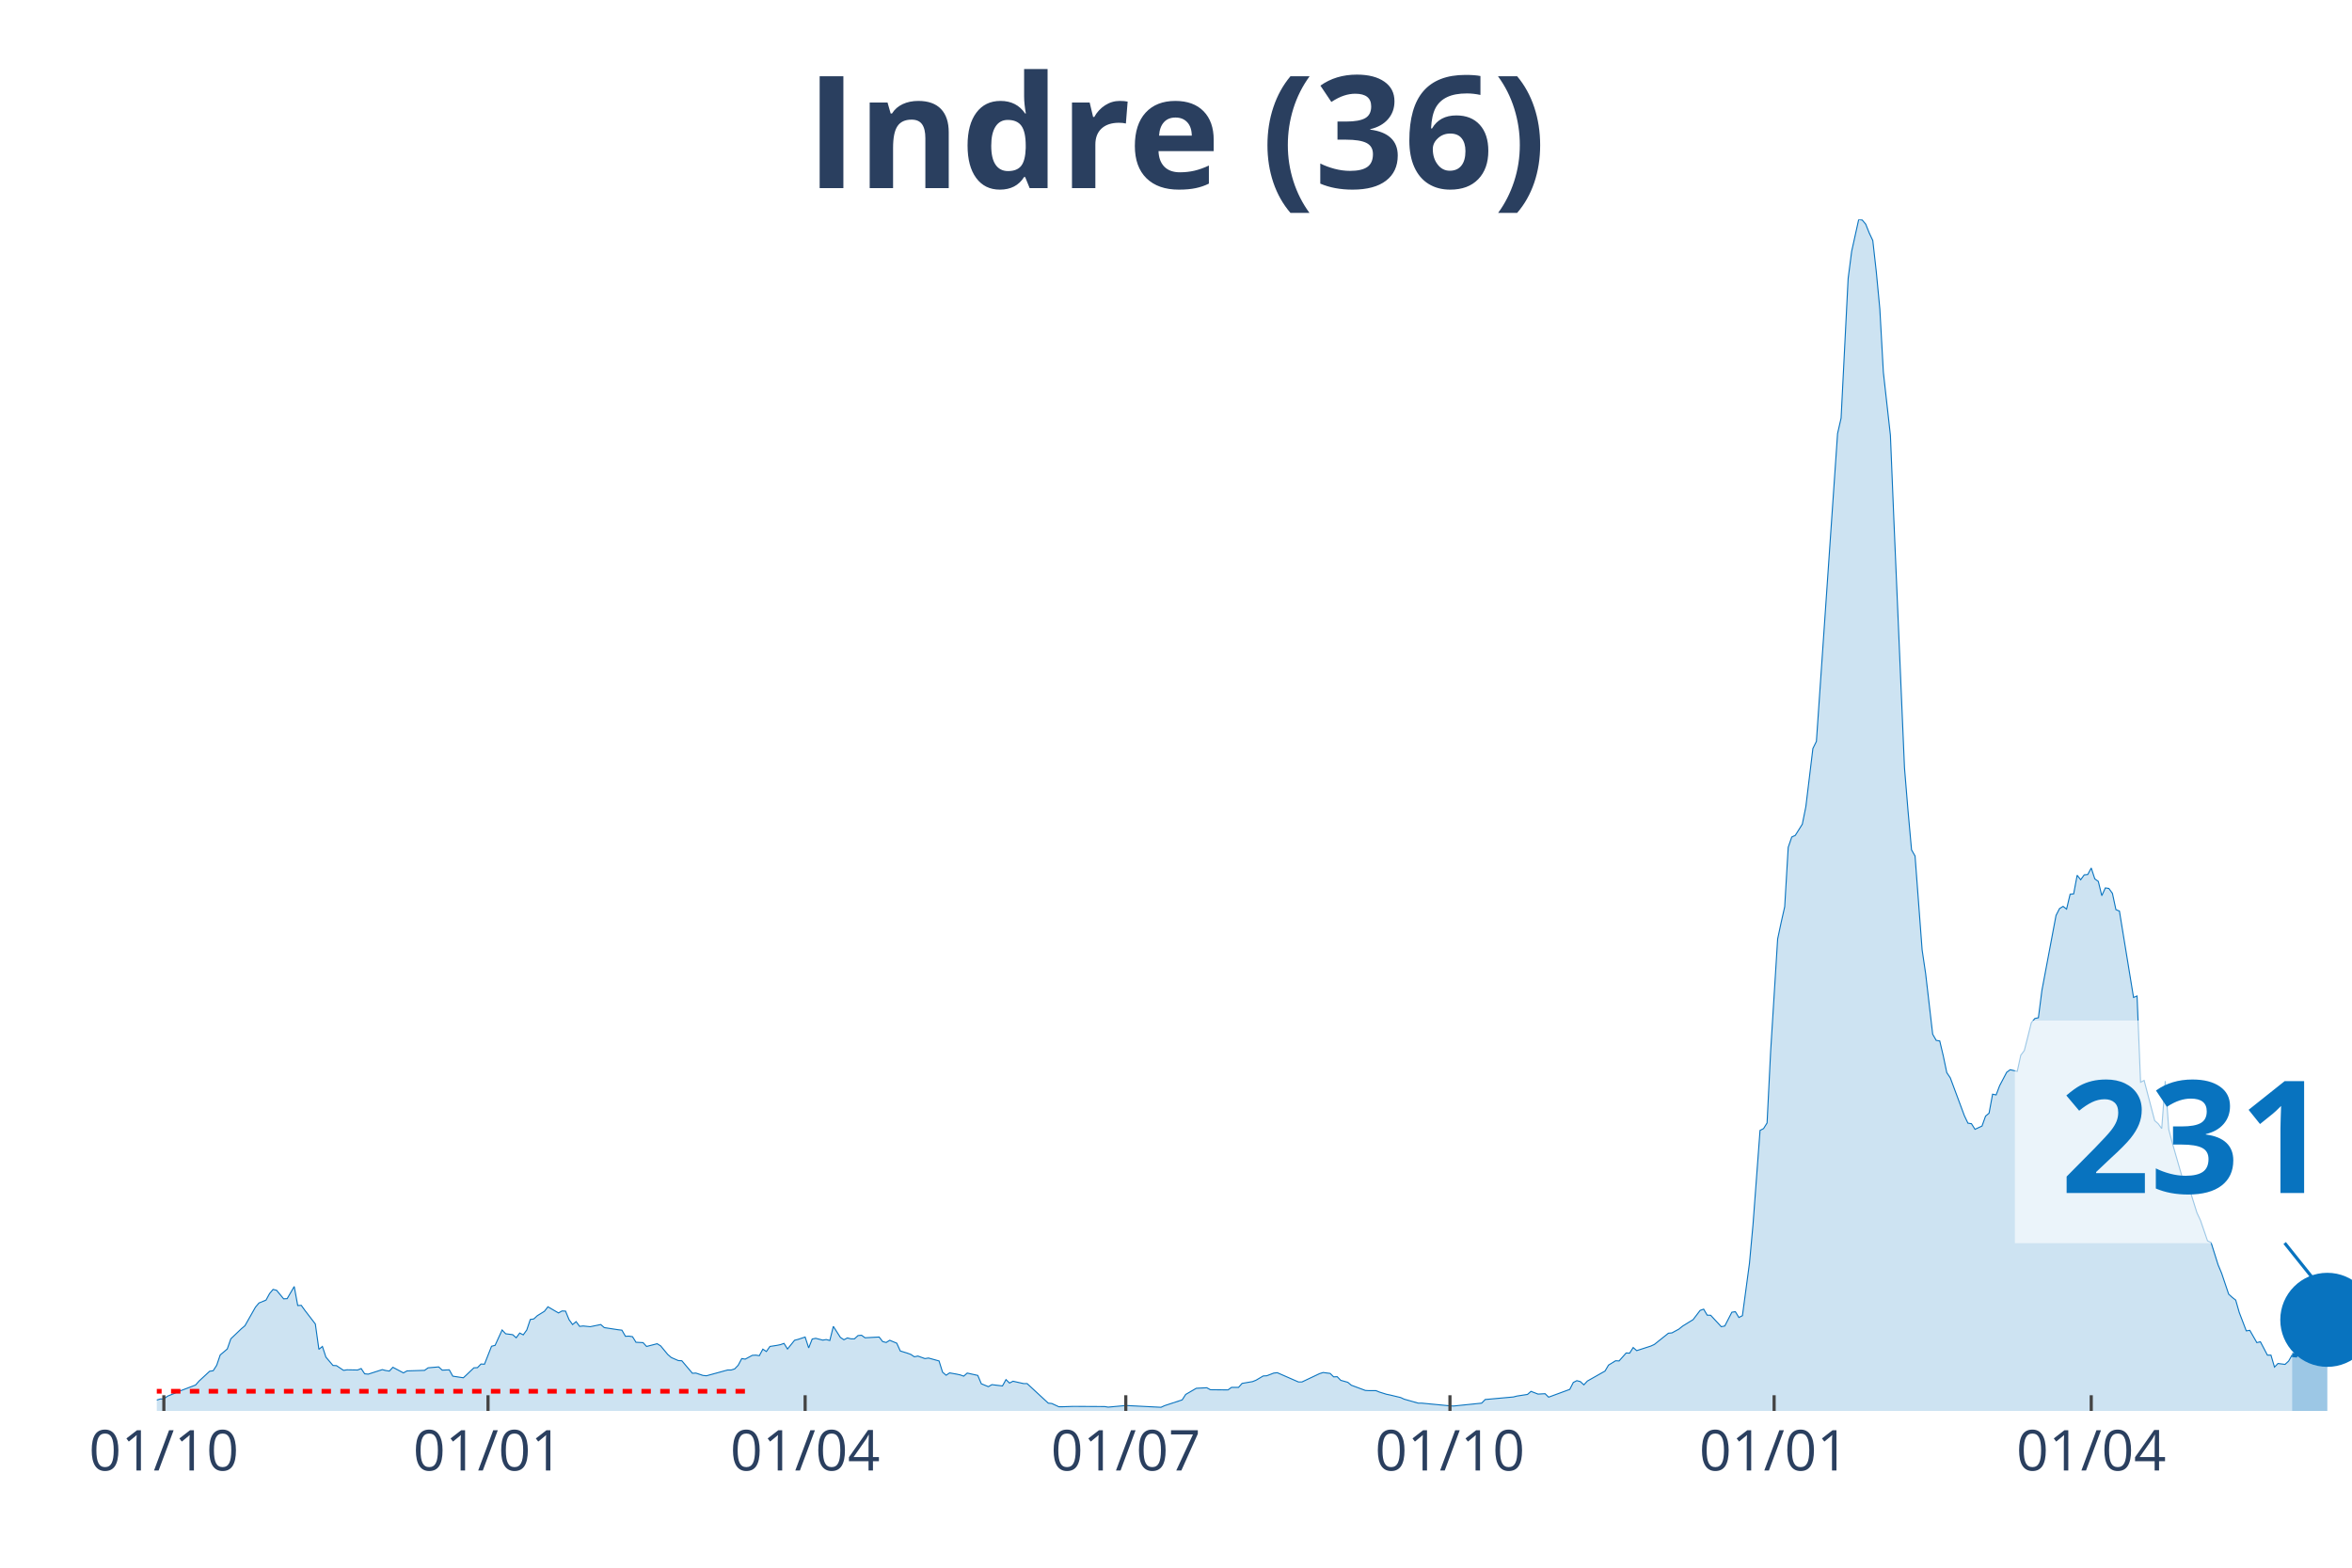
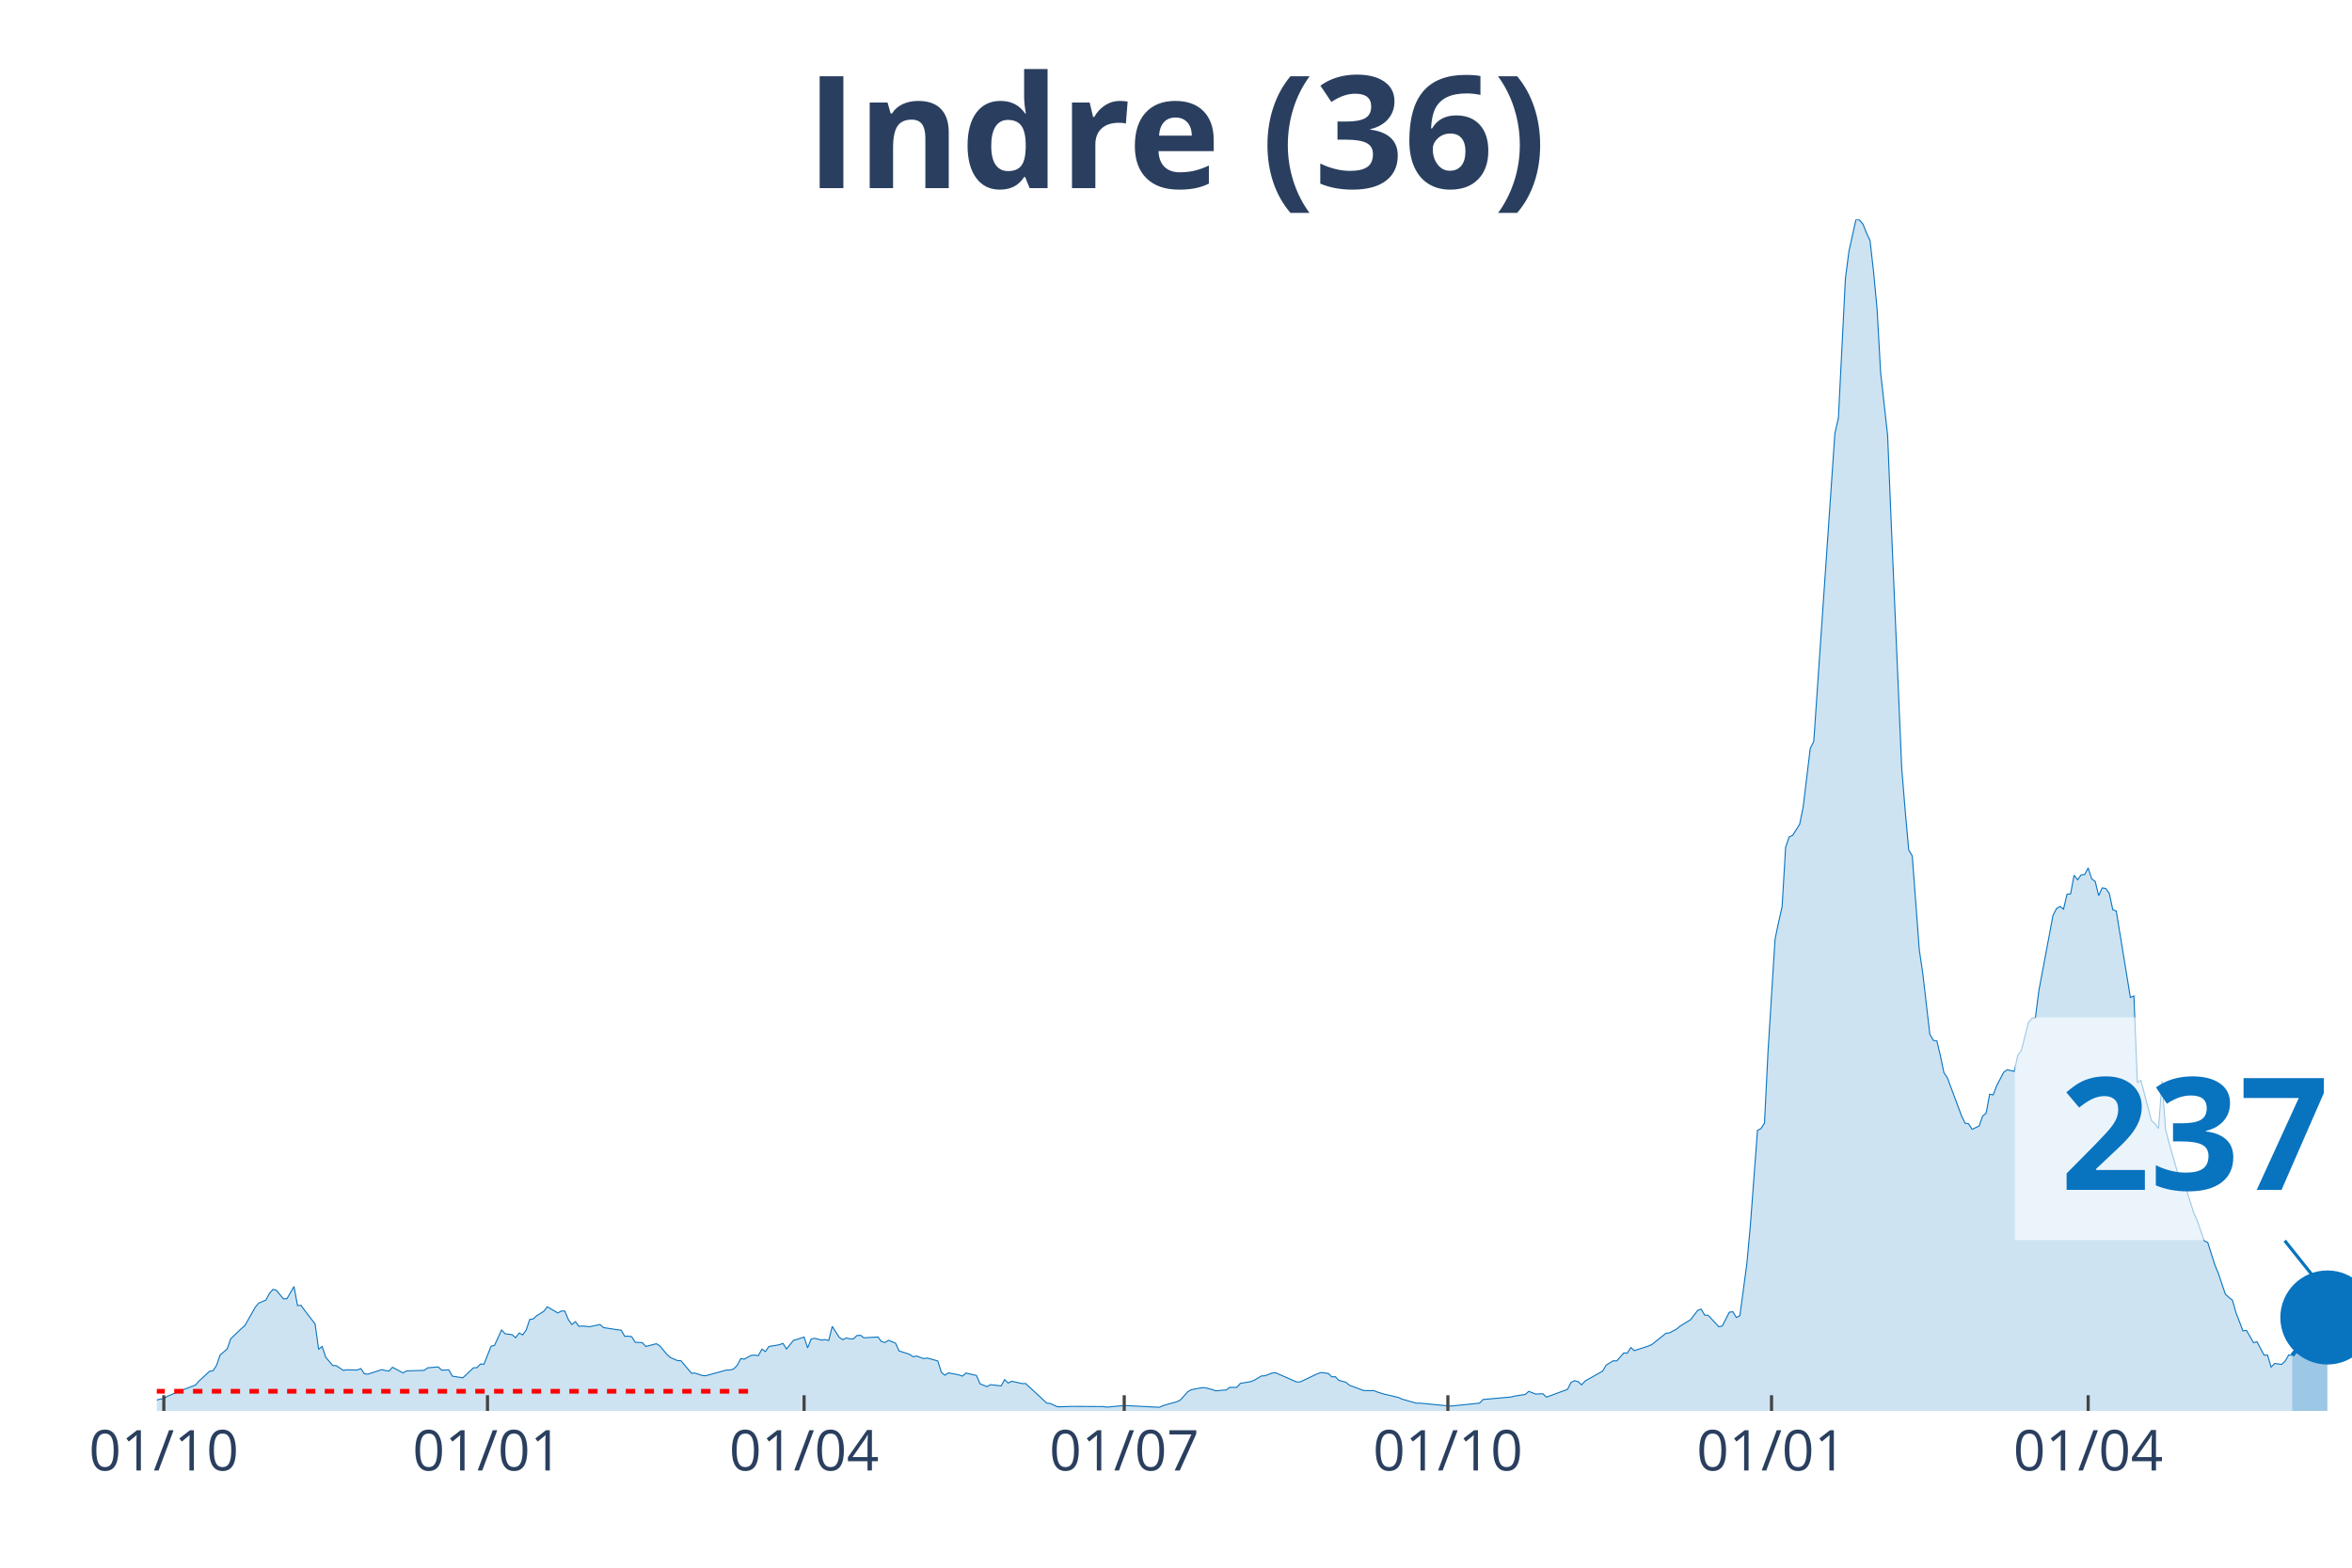
<svg xmlns="http://www.w3.org/2000/svg" class="main-svg" width="1125" height="750" style="" viewBox="0 0 750 500">
  <rect x="0" y="0" width="750" height="500" style="fill: rgb(0, 0, 0); fill-opacity: 0;" />
-   <defs id="defs-1d3ea5">
+   <defs id="defs-2803a7">
    <g class="clips">
-       <clipPath id="clip1d3ea5xyplot" class="plotclip">
+       <clipPath id="clip2803a7xyplot" class="plotclip">
        <rect width="700" height="380" />
      </clipPath>
-       <clipPath class="axesclip" id="clip1d3ea5x">
+       <clipPath class="axesclip" id="clip2803a7x">
        <rect x="50" y="0" width="700" height="500" />
      </clipPath>
-       <clipPath class="axesclip" id="clip1d3ea5y">
+       <clipPath class="axesclip" id="clip2803a7y">
        <rect x="0" y="70" width="750" height="380" />
      </clipPath>
-       <clipPath class="axesclip" id="clip1d3ea5xy">
+       <clipPath class="axesclip" id="clip2803a7xy">
        <rect x="50" y="70" width="700" height="380" />
      </clipPath>
    </g>
    <g class="gradients" />
  </defs>
  <g class="bglayer">
    <rect class="bg" x="50" y="70" width="700" height="380" style="fill: rgb(0, 0, 0); fill-opacity: 0; stroke-width: 0;" />
  </g>
  <g class="layer-below">
    <g class="imagelayer" />
    <g class="shapelayer" />
  </g>
  <g class="cartesianlayer">
    <g class="subplot xy">
      <g class="layer-subplot">
        <g class="shapelayer" />
        <g class="imagelayer" />
      </g>
      <g class="gridlayer">
        <g class="x">
-           <path class="xgrid crisp" transform="translate(52.25,0)" d="M0,70v380" style="stroke: rgb(255, 255, 255); stroke-opacity: 1; stroke-width: 1px;" />
-           <path class="xgrid crisp" transform="translate(155.62,0)" d="M0,70v380" style="stroke: rgb(255, 255, 255); stroke-opacity: 1; stroke-width: 1px;" />
-           <path class="xgrid crisp" transform="translate(256.74,0)" d="M0,70v380" style="stroke: rgb(255, 255, 255); stroke-opacity: 1; stroke-width: 1px;" />
-           <path class="xgrid crisp" transform="translate(358.99,0)" d="M0,70v380" style="stroke: rgb(255, 255, 255); stroke-opacity: 1; stroke-width: 1px;" />
-           <path class="xgrid crisp" transform="translate(462.36,0)" d="M0,70v380" style="stroke: rgb(255, 255, 255); stroke-opacity: 1; stroke-width: 1px;" />
-           <path class="xgrid crisp" transform="translate(565.73,0)" d="M0,70v380" style="stroke: rgb(255, 255, 255); stroke-opacity: 1; stroke-width: 1px;" />
-           <path class="xgrid crisp" transform="translate(666.85,0)" d="M0,70v380" style="stroke: rgb(255, 255, 255); stroke-opacity: 1; stroke-width: 1px;" />
+           <path class="xgrid crisp" transform="translate(52.24,0)" d="M0,70v380" style="stroke: rgb(255, 255, 255); stroke-opacity: 1; stroke-width: 1px;" />
+           <path class="xgrid crisp" transform="translate(155.45,0)" d="M0,70v380" style="stroke: rgb(255, 255, 255); stroke-opacity: 1; stroke-width: 1px;" />
+           <path class="xgrid crisp" transform="translate(256.41,0)" d="M0,70v380" style="stroke: rgb(255, 255, 255); stroke-opacity: 1; stroke-width: 1px;" />
+           <path class="xgrid crisp" transform="translate(358.49,0)" d="M0,70v380" style="stroke: rgb(255, 255, 255); stroke-opacity: 1; stroke-width: 1px;" />
+           <path class="xgrid crisp" transform="translate(461.7,0)" d="M0,70v380" style="stroke: rgb(255, 255, 255); stroke-opacity: 1; stroke-width: 1px;" />
+           <path class="xgrid crisp" transform="translate(564.9,0)" d="M0,70v380" style="stroke: rgb(255, 255, 255); stroke-opacity: 1; stroke-width: 1px;" />
+           <path class="xgrid crisp" transform="translate(665.87,0)" d="M0,70v380" style="stroke: rgb(255, 255, 255); stroke-opacity: 1; stroke-width: 1px;" />
        </g>
        <g class="y" />
      </g>
      <g class="zerolinelayer" />
      <path class="xlines-below" />
      <path class="ylines-below" />
      <g class="overlines-below" />
      <g class="xaxislayer-below" />
      <g class="yaxislayer-below" />
      <g class="overaxes-below" />
-       <g class="plot" transform="translate(50, 70)" clip-path="url('#clip1d3ea5xyplot')">
+       <g class="plot" transform="translate(50, 70)" clip-path="url('#clip2803a7xyplot')">
        <g class="scatterlayer mlayer">
-           <g class="trace scatter trace200677" style="stroke-miterlimit: 2;">
+           <g class="trace scatter trace349a46" style="stroke-miterlimit: 2;">
            <g class="fills">
              <g>
-                 <path class="js-fill" d="M680.9,380L-152.81,380L-152.81,379.36L-113.48,379.77L-112.36,379.77L-43.82,378.96L-42.7,378.56L-38.2,376.71L-37.08,376.71L-23.6,377.86L-22.47,377.69L-17.98,376.3L-16.85,375.55L-14.61,375.09L-13.48,375.21L-12.36,374.69L-11.24,375.67L-3.37,376.65L-2.25,376.53L0,376.53L1.12,376.19L2.25,376.19L3.37,375.32L5.62,374.4L6.74,373.88L12.36,371.74L13.48,370.47L16.85,367.35L17.98,367.18L19.1,365.44L20.22,362.15L22.47,360.25L23.6,357.01L26.97,353.78L28.09,352.85L31.46,346.9L32.58,345.58L34.83,344.65L35.96,342.57L37.08,341.24L38.2,341.53L40.45,344.25L41.57,344.19L43.82,340.32L44.94,346.38L46.07,346.33L47.19,347.89L50.56,352.28L51.69,360.36L52.81,359.44L53.93,362.85L56.18,365.5L57.3,365.56L59.55,367.06L60.67,366.89L64.04,366.95L65.17,366.48L66.29,368.16L67.42,368.27L71.91,366.83L73.03,367.12L74.16,367.29L75.28,366.08L78.65,367.87L79.78,367.24L85.39,367.06L86.52,366.25L89.89,365.96L91.01,367L93.26,366.89L94.38,368.91L97.75,369.43L98.88,368.39L101.12,366.25L102.25,366.2L103.37,365.04L104.49,365.1L106.74,359.38L107.87,359.09L110.11,354.18L111.24,355.39L113.48,355.68L114.61,356.67L115.73,355.16L116.85,355.74L117.98,354.18L119.1,350.83L120.22,350.66L121.35,349.62L123.6,348.23L124.72,346.79L128.09,348.75L129.21,348.12L130.34,348.17L131.46,350.89L132.58,352.45L133.71,351.52L134.83,353.03L135.96,352.91L138.2,353.14L139.33,352.91L141.57,352.45L142.7,353.43L147.19,354.12L148.31,354.24L149.44,356.2L150.56,356.15L151.69,356.32L152.81,358.11L155.06,358.22L156.18,359.44L159.55,358.57L160.67,359.26L162.92,361.98L164.04,362.96L166.29,363.94L167.42,364L170.79,367.99L171.91,367.93L174.16,368.68L175.28,368.79L182.02,366.95L183.15,366.95L184.27,366.6L185.39,365.44L186.52,363.31L187.64,363.48L189.89,362.27L191.01,362.21L192.13,362.38L193.26,360.3L194.38,361.05L195.51,359.44L197.75,359.09L198.88,358.86L200,358.46L201.12,360.25L203.37,357.47L204.49,357.18L206.74,356.43L207.87,359.9L208.99,357.07L210.11,356.84L212.36,357.42L213.48,357.24L214.61,357.53L215.73,353.03L217.98,356.55L219.1,357.3L220.22,356.72L221.35,357.01L222.47,357.01L223.6,355.97L224.72,355.86L225.84,356.67L230.34,356.43L231.46,357.88L232.58,358.17L233.71,357.47L235.96,358.4L237.08,360.88L239.33,361.57L240.45,361.98L241.57,362.73L242.7,362.5L244.94,363.31L246.07,363.13L249.44,364.06L250.56,367.64L251.69,368.62L252.81,367.87L255.06,368.27L256.18,368.51L257.3,368.91L258.43,367.93L261.8,368.68L262.92,371.34L265.17,372.26L266.29,371.62L269.66,372.03L270.79,370.01L271.91,371.11L273.03,370.53L276.4,371.28L277.53,371.28L284.27,377.52L285.39,377.63L287.64,378.67L288.76,378.67L292.13,378.56L293.26,378.56L302.25,378.61L303.37,378.79L307.87,378.38L308.99,378.27L320.22,378.84L321.35,378.32L326.97,376.48L328.09,374.74L331.46,372.78L332.58,372.72L334.83,372.61L335.96,373.24L341.57,373.3L342.7,372.49L344.94,372.49L346.07,371.22L349.44,370.64L350.56,370.18L352.81,368.85L353.93,368.79L356.18,367.93L357.3,367.81L364.04,370.76L365.17,370.76L370.79,368.1L371.91,367.75L374.16,368.04L375.28,369.14L376.4,369.08L377.53,370.24L379.78,370.87L380.9,371.8L385.39,373.47L386.52,373.53L388.76,373.53L389.89,373.99L392.13,374.69L393.26,374.92L396.63,375.73L397.75,376.25L402.25,377.52L403.37,377.52L412.36,378.38L413.48,378.44L422.47,377.52L423.6,376.36L432.58,375.55L433.71,375.26L437.08,374.74L438.2,373.76L440.45,374.63L441.57,374.57L442.7,374.51L443.82,375.61L450.56,373.13L451.69,370.93L452.81,370.35L453.93,370.64L455.06,371.68L456.18,370.47L461.8,367.29L462.92,365.39L465.17,364L466.29,364.06L468.54,361.52L469.66,361.57L470.79,359.78L471.91,360.77L476.4,359.32L477.53,358.8L482.02,355.22L483.15,355.11L485.39,353.89L486.52,352.97L488.76,351.58L489.89,350.89L492.13,347.94L493.26,347.54L494.38,349.45L495.51,349.5L498.88,353.14L500,352.91L502.25,348.52L503.37,348.35L504.49,350.2L505.62,349.62L507.87,332.87L508.99,320.62L511.24,290.53L512.36,289.95L513.48,288.16L514.61,265.41L516.85,229.48L517.98,224.16L519.1,219.2L520.22,200.25L521.35,196.96L522.47,196.44L524.72,192.86L525.84,187.31L528.09,168.72L529.21,166.46L535.96,68.27L537.08,63.36L539.33,18.83L540.45,10.17L542.7,0L543.82,0.17L544.94,1.5L546.07,4.33L547.19,6.7L548.31,16.69L549.44,28.59L550.56,48.69L552.81,68.85L553.93,96.17L557.3,174.9L558.43,188.64L559.55,201.06L560.67,203.02L562.92,232.94L564.04,240.51L566.29,259.86L567.42,261.82L568.54,262L569.66,266.73L570.79,272.11L571.91,273.78L576.4,285.85L577.53,288.22L578.65,288.39L579.78,290.18L582.02,289.14L583.15,285.97L584.27,285.04L585.39,278.98L586.52,279.21L587.64,276.26L589.89,271.99L591.01,271.18L593.26,271.7L594.38,266.56L595.51,265.06L596.63,260.67L597.75,256.16L598.88,254.84L600,254.6L601.12,245.88L605.62,221.97L606.74,219.78L607.87,219.08L608.99,219.95L610.11,215.21L611.24,215.1L612.36,209.15L613.48,210.59L614.61,209.03L615.73,208.92L616.85,206.84L617.98,210.3L619.1,211.11L620.22,215.67L621.35,213.19L622.47,213.36L623.6,214.92L624.72,220.12L625.84,220.58L626.97,227.51L630.34,248.13L631.46,247.67L632.58,275.17L633.71,274.59L637.08,287.41L638.2,288.39L639.33,289.95L640.45,274.82L641.57,290.24L642.7,294.52L646.07,306.24L647.19,306.07L650.56,316.81L651.69,319.24L653.93,325.76L655.06,326.28L657.3,333.39L658.43,336.1L660.67,342.75L661.8,343.78L662.92,344.65L664.04,348.58L666.29,354.47L667.42,354.3L669.66,358.22L670.79,357.94L673.03,362.21L674.16,362.21L675.28,366.02L676.4,364.87L678.65,365.16L679.78,364.12L680.9,362.15" style="fill: rgb(8, 115, 191); fill-opacity: 0.2; stroke-width: 0;" />
+                 <path class="js-fill" d="M680.93,380L-152.56,380L-152.56,379.36L-113.3,379.77L-112.18,379.77L-43.75,378.96L-42.63,378.56L-38.14,376.71L-37.02,376.71L-23.56,377.86L-22.44,377.69L-17.95,376.3L-16.83,375.55L-14.58,375.09L-13.46,375.21L-12.34,374.69L-11.22,375.67L-3.37,376.65L-2.24,376.53L0,376.53L1.12,376.19L2.24,376.19L3.37,375.32L5.61,374.4L6.73,373.88L12.34,371.74L13.46,370.47L16.83,367.35L17.95,367.18L19.07,365.44L20.19,362.15L22.44,360.25L23.56,357.01L26.92,353.78L28.04,352.85L31.41,346.9L32.53,345.58L34.78,344.65L35.9,342.57L37.02,341.24L38.14,341.53L40.38,344.25L41.51,344.19L43.75,340.32L44.87,346.38L45.99,346.33L47.12,347.89L50.48,352.28L51.6,360.36L52.72,359.44L53.85,362.85L56.09,365.5L57.21,365.56L59.46,367.06L60.58,366.89L63.94,366.95L65.06,366.48L66.19,368.16L67.31,368.27L71.79,366.83L72.92,367.12L74.04,367.29L75.16,366.08L78.53,367.87L79.65,367.24L85.26,367.06L86.38,366.25L89.74,365.96L90.87,367L93.11,366.89L94.23,368.91L97.6,369.43L98.72,368.39L100.96,366.25L102.08,366.2L103.21,365.04L104.33,365.1L106.57,359.38L107.69,359.09L109.94,354.18L111.06,355.39L113.3,355.68L114.42,356.67L115.54,355.16L116.67,355.74L117.79,354.18L118.91,350.83L120.03,350.66L121.15,349.62L123.4,348.23L124.52,346.79L127.88,348.75L129.01,348.12L130.13,348.17L131.25,350.89L132.37,352.45L133.49,351.52L134.62,353.03L135.74,352.91L137.98,353.14L139.1,352.91L141.35,352.45L142.47,353.43L146.96,354.12L148.08,354.24L149.2,356.2L150.32,356.15L151.44,356.32L152.56,358.11L154.81,358.22L155.93,359.44L159.29,358.57L160.42,359.26L162.66,361.98L163.78,362.96L166.03,363.94L167.15,364L170.51,367.99L171.63,367.93L173.88,368.68L175,368.79L181.73,366.95L182.85,366.95L183.97,366.6L185.1,365.44L186.22,363.31L187.34,363.48L189.58,362.27L190.71,362.21L191.83,362.38L192.95,360.3L194.07,361.05L195.19,359.44L197.44,359.09L198.56,358.86L199.68,358.46L200.8,360.25L203.04,357.47L204.17,357.18L206.41,356.43L207.53,359.9L208.65,357.07L209.78,356.84L212.02,357.42L213.14,357.24L214.26,357.53L215.38,353.03L217.63,356.55L218.75,357.3L219.87,356.72L220.99,357.01L222.12,357.01L223.24,355.97L224.36,355.86L225.48,356.67L229.97,356.43L231.09,357.88L232.21,358.17L233.33,357.47L235.58,358.4L236.7,360.88L238.94,361.57L240.06,361.98L241.19,362.73L242.31,362.5L244.55,363.31L245.67,363.13L249.04,364.06L250.16,367.64L251.28,368.62L252.4,367.87L254.65,368.27L255.77,368.51L256.89,368.91L258.01,367.93L261.38,368.68L262.5,371.34L264.74,372.26L265.87,371.62L269.23,372.03L270.35,370.01L271.47,371.11L272.6,370.53L275.96,371.28L277.08,371.28L283.81,377.52L284.94,377.63L287.18,378.67L288.3,378.67L291.67,378.56L292.79,378.56L301.76,378.61L302.88,378.79L307.37,378.38L308.49,378.27L319.71,378.84L320.83,378.32L325.32,377.05L326.44,376.48L328.69,373.94L329.81,373.24L333.17,372.61L334.29,372.61L336.54,373.18L337.66,373.59L341.03,373.3L342.15,372.49L344.39,372.49L345.51,371.22L348.88,370.64L350,370.18L352.24,368.85L353.37,368.79L355.61,367.93L356.73,367.81L363.46,370.76L364.58,370.76L370.19,368.1L371.31,367.75L373.56,368.04L374.68,369.14L375.8,369.08L376.92,370.24L379.17,370.87L380.29,371.8L384.78,373.47L385.9,373.53L388.14,373.53L389.26,373.99L391.51,374.69L392.63,374.92L395.99,375.73L397.12,376.25L401.6,377.52L402.72,377.52L411.7,378.38L412.82,378.44L421.79,377.52L422.92,376.36L431.89,375.55L433.01,375.26L436.38,374.74L437.5,373.76L439.74,374.63L440.87,374.57L441.99,374.51L443.11,375.61L449.84,373.13L450.96,370.93L452.08,370.35L453.21,370.64L454.33,371.68L455.45,370.47L461.06,367.29L462.18,365.39L464.42,364L465.54,364.06L467.79,361.52L468.91,361.57L470.03,359.78L471.15,360.77L475.64,359.32L476.76,358.8L481.25,355.22L482.37,355.11L484.62,353.89L485.74,352.97L487.98,351.58L489.1,350.89L491.35,347.94L492.47,347.54L493.59,349.45L494.71,349.5L498.08,353.14L499.2,352.91L501.44,348.52L502.56,348.35L503.69,350.2L504.81,349.62L507.05,332.87L508.17,320.62L510.42,290.53L511.54,289.95L512.66,288.16L513.78,265.41L516.03,229.48L517.15,224.16L518.27,219.2L519.39,200.25L520.51,196.96L521.63,196.44L523.88,192.86L525,187.31L527.24,168.72L528.37,166.46L535.1,68.27L536.22,63.36L538.46,18.83L539.58,10.17L541.83,0L542.95,0.17L544.07,1.5L545.19,4.33L546.31,6.7L547.44,16.69L548.56,28.59L549.68,48.69L551.92,68.85L553.04,96.17L556.41,174.9L557.53,188.64L558.65,201.06L559.78,203.02L562.02,232.94L563.14,240.51L565.38,259.86L566.51,261.82L567.63,262L568.75,266.73L569.87,272.11L570.99,273.78L575.48,285.85L576.6,288.22L577.72,288.39L578.85,290.18L581.09,289.14L582.21,285.97L583.33,285.04L584.46,278.98L585.58,279.21L586.7,276.26L588.94,271.99L590.06,271.18L592.31,271.7L593.43,266.56L594.55,265.06L595.67,260.67L596.79,256.16L597.92,254.84L599.04,254.6L600.16,245.88L604.65,221.97L605.77,219.78L606.89,219.08L608.01,219.95L609.13,215.21L610.26,215.1L611.38,209.15L612.5,210.59L613.62,209.03L614.74,208.92L615.87,206.84L616.99,210.3L618.11,211.11L619.23,215.67L620.35,213.19L621.47,213.36L622.6,214.92L623.72,220.12L624.84,220.58L625.96,227.51L629.33,248.13L630.45,247.67L631.57,275.17L632.69,274.59L636.06,287.41L637.18,288.39L638.3,289.95L639.42,274.82L640.54,290.24L641.67,294.52L645.03,306.24L646.15,306.07L649.52,316.81L650.64,319.24L652.88,325.76L654.01,326.28L656.25,333.39L657.37,336.1L659.62,342.75L660.74,343.78L661.86,344.65L662.98,348.58L665.22,354.47L666.35,354.3L668.59,358.22L669.71,357.94L671.96,362.21L673.08,362.21L674.2,366.02L675.32,364.87L677.56,365.16L678.69,364.12L679.81,362.15L680.93,362.27" style="fill: rgb(8, 115, 191); fill-opacity: 0.2; stroke-width: 0;" />
              </g>
            </g>
            <g class="errorbars" />
            <g class="lines">
-               <path class="js-line" d="M-152.81,379.36L-113.48,379.77L-112.36,379.77L-43.82,378.96L-42.7,378.56L-38.2,376.71L-37.08,376.71L-23.6,377.86L-22.47,377.69L-17.98,376.3L-16.85,375.55L-14.61,375.09L-13.48,375.21L-12.36,374.69L-11.24,375.67L-3.37,376.65L-2.25,376.53L0,376.53L1.12,376.19L2.25,376.19L3.37,375.32L5.62,374.4L6.74,373.88L12.36,371.74L13.48,370.47L16.85,367.35L17.98,367.18L19.1,365.44L20.22,362.15L22.47,360.25L23.6,357.01L26.97,353.78L28.09,352.85L31.46,346.9L32.58,345.58L34.83,344.65L35.96,342.57L37.08,341.24L38.2,341.53L40.45,344.25L41.57,344.19L43.82,340.32L44.94,346.38L46.07,346.33L47.19,347.89L50.56,352.28L51.69,360.36L52.81,359.44L53.93,362.85L56.18,365.5L57.3,365.56L59.55,367.06L60.67,366.89L64.04,366.95L65.17,366.48L66.29,368.16L67.42,368.27L71.91,366.83L73.03,367.12L74.16,367.29L75.28,366.08L78.65,367.87L79.78,367.24L85.39,367.06L86.52,366.25L89.89,365.96L91.01,367L93.26,366.89L94.38,368.91L97.75,369.43L98.88,368.39L101.12,366.25L102.25,366.2L103.37,365.04L104.49,365.1L106.74,359.38L107.87,359.09L110.11,354.18L111.24,355.39L113.48,355.68L114.61,356.67L115.73,355.16L116.85,355.74L117.98,354.18L119.1,350.83L120.22,350.66L121.35,349.62L123.6,348.23L124.72,346.79L128.09,348.75L129.21,348.12L130.34,348.17L131.46,350.89L132.58,352.45L133.71,351.52L134.83,353.03L135.96,352.91L138.2,353.14L139.33,352.91L141.57,352.45L142.7,353.43L147.19,354.12L148.31,354.24L149.44,356.2L150.56,356.15L151.69,356.32L152.81,358.11L155.06,358.22L156.18,359.44L159.55,358.57L160.67,359.26L162.92,361.98L164.04,362.96L166.29,363.94L167.42,364L170.79,367.99L171.91,367.93L174.16,368.68L175.28,368.79L182.02,366.95L183.15,366.95L184.27,366.6L185.39,365.44L186.52,363.31L187.64,363.48L189.89,362.27L191.01,362.21L192.13,362.38L193.26,360.3L194.38,361.05L195.51,359.44L197.75,359.09L198.88,358.86L200,358.46L201.12,360.25L203.37,357.47L204.49,357.18L206.74,356.43L207.87,359.9L208.99,357.07L210.11,356.84L212.36,357.42L213.48,357.24L214.61,357.53L215.73,353.03L217.98,356.55L219.1,357.3L220.22,356.72L221.35,357.01L222.47,357.01L223.6,355.97L224.72,355.86L225.84,356.67L230.34,356.43L231.46,357.88L232.58,358.17L233.71,357.47L235.96,358.4L237.08,360.88L239.33,361.57L240.45,361.98L241.57,362.73L242.7,362.5L244.94,363.31L246.07,363.13L249.44,364.06L250.56,367.64L251.69,368.62L252.81,367.87L255.06,368.27L256.18,368.51L257.3,368.91L258.43,367.93L261.8,368.68L262.92,371.34L265.17,372.26L266.29,371.62L269.66,372.03L270.79,370.01L271.91,371.11L273.03,370.53L276.4,371.28L277.53,371.28L284.27,377.52L285.39,377.63L287.64,378.67L288.76,378.67L292.13,378.56L293.26,378.56L302.25,378.61L303.37,378.79L307.87,378.38L308.99,378.27L320.22,378.84L321.35,378.32L326.97,376.48L328.09,374.74L331.46,372.78L332.58,372.72L334.83,372.61L335.96,373.24L341.57,373.3L342.7,372.49L344.94,372.49L346.07,371.22L349.44,370.64L350.56,370.18L352.81,368.85L353.93,368.79L356.18,367.93L357.3,367.81L364.04,370.76L365.17,370.76L370.79,368.1L371.91,367.75L374.16,368.04L375.28,369.14L376.4,369.08L377.53,370.24L379.78,370.87L380.9,371.8L385.39,373.47L386.52,373.53L388.76,373.53L389.89,373.99L392.13,374.69L393.26,374.92L396.63,375.73L397.75,376.25L402.25,377.52L403.37,377.52L412.36,378.38L413.48,378.44L422.47,377.52L423.6,376.36L432.58,375.55L433.71,375.26L437.08,374.74L438.2,373.76L440.45,374.63L441.57,374.57L442.7,374.51L443.82,375.61L450.56,373.13L451.69,370.93L452.81,370.35L453.93,370.64L455.06,371.68L456.18,370.47L461.8,367.29L462.92,365.39L465.17,364L466.29,364.06L468.54,361.52L469.66,361.57L470.79,359.78L471.91,360.77L476.4,359.32L477.53,358.8L482.02,355.22L483.15,355.11L485.39,353.89L486.52,352.97L488.76,351.58L489.89,350.89L492.13,347.94L493.26,347.54L494.38,349.45L495.51,349.5L498.88,353.14L500,352.91L502.25,348.52L503.37,348.35L504.49,350.2L505.62,349.62L507.87,332.87L508.99,320.62L511.24,290.53L512.36,289.95L513.48,288.16L514.61,265.41L516.85,229.48L517.98,224.16L519.1,219.2L520.22,200.25L521.35,196.96L522.47,196.44L524.72,192.86L525.84,187.31L528.09,168.72L529.21,166.46L535.96,68.27L537.08,63.36L539.33,18.83L540.45,10.17L542.7,0L543.82,0.17L544.94,1.5L546.07,4.33L547.19,6.7L548.31,16.69L549.44,28.59L550.56,48.69L552.81,68.85L553.93,96.17L557.3,174.9L558.43,188.64L559.55,201.06L560.67,203.02L562.92,232.94L564.04,240.51L566.29,259.86L567.42,261.82L568.54,262L569.66,266.73L570.79,272.11L571.91,273.78L576.4,285.85L577.53,288.22L578.65,288.39L579.78,290.18L582.02,289.14L583.15,285.97L584.27,285.04L585.39,278.98L586.52,279.21L587.64,276.26L589.89,271.99L591.01,271.18L593.26,271.7L594.38,266.56L595.51,265.06L596.63,260.67L597.75,256.16L598.88,254.84L600,254.6L601.12,245.88L605.62,221.97L606.74,219.78L607.87,219.08L608.99,219.95L610.11,215.21L611.24,215.1L612.36,209.15L613.48,210.59L614.61,209.03L615.73,208.92L616.85,206.84L617.98,210.3L619.1,211.11L620.22,215.67L621.35,213.19L622.47,213.36L623.6,214.92L624.72,220.12L625.84,220.58L626.97,227.51L630.34,248.13L631.46,247.67L632.58,275.17L633.71,274.59L637.08,287.41L638.2,288.39L639.33,289.95L640.45,274.82L641.57,290.24L642.7,294.52L646.07,306.24L647.19,306.07L650.56,316.81L651.69,319.24L653.93,325.76L655.06,326.28L657.3,333.39L658.43,336.1L660.67,342.75L661.8,343.78L662.92,344.65L664.04,348.58L666.29,354.47L667.42,354.3L669.66,358.22L670.79,357.94L673.03,362.21L674.16,362.21L675.28,366.02L676.4,364.87L678.65,365.16L679.78,364.12L680.9,362.15" style="vector-effect: non-scaling-stroke; fill: none; stroke: rgb(8, 115, 191); stroke-opacity: 1; stroke-width: 0.5px; opacity: 1;" />
+               <path class="js-line" d="M-152.56,379.36L-113.3,379.77L-112.18,379.77L-43.75,378.96L-42.63,378.56L-38.14,376.71L-37.02,376.71L-23.56,377.86L-22.44,377.69L-17.95,376.3L-16.83,375.55L-14.58,375.09L-13.46,375.21L-12.34,374.69L-11.22,375.67L-3.37,376.65L-2.24,376.53L0,376.53L1.12,376.19L2.24,376.19L3.37,375.32L5.61,374.4L6.73,373.88L12.34,371.74L13.46,370.47L16.83,367.35L17.95,367.18L19.07,365.44L20.19,362.15L22.44,360.25L23.56,357.01L26.92,353.78L28.04,352.85L31.41,346.9L32.53,345.58L34.78,344.65L35.9,342.57L37.02,341.24L38.14,341.53L40.38,344.25L41.51,344.19L43.75,340.32L44.87,346.38L45.99,346.33L47.12,347.89L50.48,352.28L51.6,360.36L52.72,359.44L53.85,362.85L56.09,365.5L57.21,365.56L59.46,367.06L60.58,366.89L63.94,366.95L65.06,366.48L66.19,368.16L67.31,368.27L71.79,366.83L72.92,367.12L74.04,367.29L75.16,366.08L78.53,367.87L79.65,367.24L85.26,367.06L86.38,366.25L89.74,365.96L90.87,367L93.11,366.89L94.23,368.91L97.6,369.43L98.72,368.39L100.96,366.25L102.08,366.2L103.21,365.04L104.33,365.1L106.57,359.38L107.69,359.09L109.94,354.18L111.06,355.39L113.3,355.68L114.42,356.67L115.54,355.16L116.67,355.74L117.79,354.18L118.91,350.83L120.03,350.66L121.15,349.62L123.4,348.23L124.52,346.79L127.88,348.75L129.01,348.12L130.13,348.17L131.25,350.89L132.37,352.45L133.49,351.52L134.62,353.03L135.74,352.91L137.98,353.14L139.1,352.91L141.35,352.45L142.47,353.43L146.96,354.12L148.08,354.24L149.2,356.2L150.32,356.15L151.44,356.32L152.56,358.11L154.81,358.22L155.93,359.44L159.29,358.57L160.42,359.26L162.66,361.98L163.78,362.96L166.03,363.94L167.15,364L170.51,367.99L171.63,367.93L173.88,368.68L175,368.79L181.73,366.95L182.85,366.95L183.97,366.6L185.1,365.44L186.22,363.31L187.34,363.48L189.58,362.27L190.71,362.21L191.83,362.38L192.95,360.3L194.07,361.05L195.19,359.44L197.44,359.09L198.56,358.86L199.68,358.46L200.8,360.25L203.04,357.47L204.17,357.18L206.41,356.43L207.53,359.9L208.65,357.07L209.78,356.84L212.02,357.42L213.14,357.24L214.26,357.53L215.38,353.03L217.63,356.55L218.75,357.3L219.87,356.72L220.99,357.01L222.12,357.01L223.24,355.97L224.36,355.86L225.48,356.67L229.97,356.43L231.09,357.88L232.21,358.17L233.33,357.47L235.58,358.4L236.7,360.88L238.94,361.57L240.06,361.98L241.19,362.73L242.31,362.5L244.55,363.31L245.67,363.13L249.04,364.06L250.16,367.64L251.28,368.62L252.4,367.87L254.65,368.27L255.77,368.51L256.89,368.91L258.01,367.93L261.38,368.68L262.5,371.34L264.74,372.26L265.87,371.62L269.23,372.03L270.35,370.01L271.47,371.11L272.6,370.53L275.96,371.28L277.08,371.28L283.81,377.52L284.94,377.63L287.18,378.67L288.3,378.67L291.67,378.56L292.79,378.56L301.76,378.61L302.88,378.79L307.37,378.38L308.49,378.27L319.71,378.84L320.83,378.32L325.32,377.05L326.44,376.48L328.69,373.94L329.81,373.24L333.17,372.61L334.29,372.61L336.54,373.18L337.66,373.59L341.03,373.3L342.15,372.49L344.39,372.49L345.51,371.22L348.88,370.64L350,370.18L352.24,368.85L353.37,368.79L355.61,367.93L356.73,367.81L363.46,370.76L364.58,370.76L370.19,368.1L371.31,367.75L373.56,368.04L374.68,369.14L375.8,369.08L376.92,370.24L379.17,370.87L380.29,371.8L384.78,373.47L385.9,373.53L388.14,373.53L389.26,373.99L391.51,374.69L392.63,374.92L395.99,375.73L397.12,376.25L401.6,377.52L402.72,377.52L411.7,378.38L412.82,378.44L421.79,377.52L422.92,376.36L431.89,375.55L433.01,375.26L436.38,374.74L437.5,373.76L439.74,374.63L440.87,374.57L441.99,374.51L443.11,375.61L449.84,373.13L450.96,370.93L452.08,370.35L453.21,370.64L454.33,371.68L455.45,370.47L461.06,367.29L462.18,365.39L464.42,364L465.54,364.06L467.79,361.52L468.91,361.57L470.03,359.78L471.15,360.77L475.64,359.32L476.76,358.8L481.25,355.22L482.37,355.11L484.62,353.89L485.74,352.97L487.98,351.58L489.1,350.89L491.35,347.94L492.47,347.54L493.59,349.45L494.71,349.5L498.08,353.14L499.2,352.91L501.44,348.52L502.56,348.35L503.69,350.2L504.81,349.62L507.05,332.87L508.17,320.62L510.42,290.53L511.54,289.95L512.66,288.16L513.78,265.41L516.03,229.48L517.15,224.16L518.27,219.2L519.39,200.25L520.51,196.96L521.63,196.44L523.88,192.86L525,187.31L527.24,168.72L528.37,166.46L535.1,68.27L536.22,63.36L538.46,18.83L539.58,10.17L541.83,0L542.95,0.17L544.07,1.5L545.19,4.33L546.31,6.7L547.44,16.69L548.56,28.59L549.68,48.69L551.92,68.85L553.04,96.17L556.41,174.9L557.53,188.64L558.65,201.06L559.78,203.02L562.02,232.94L563.14,240.51L565.38,259.86L566.51,261.82L567.63,262L568.75,266.73L569.87,272.11L570.99,273.78L575.48,285.85L576.6,288.22L577.72,288.39L578.85,290.18L581.09,289.14L582.21,285.97L583.33,285.04L584.46,278.98L585.58,279.21L586.7,276.26L588.94,271.99L590.06,271.18L592.31,271.7L593.43,266.56L594.55,265.06L595.67,260.67L596.79,256.16L597.92,254.84L599.04,254.6L600.16,245.88L604.65,221.97L605.77,219.78L606.89,219.08L608.01,219.95L609.13,215.21L610.26,215.1L611.38,209.15L612.5,210.59L613.62,209.03L614.74,208.92L615.87,206.84L616.99,210.3L618.11,211.11L619.23,215.67L620.35,213.19L621.47,213.36L622.6,214.92L623.72,220.12L624.84,220.58L625.96,227.51L629.33,248.13L630.45,247.67L631.57,275.17L632.69,274.59L636.06,287.41L637.18,288.39L638.3,289.95L639.42,274.82L640.54,290.24L641.67,294.52L645.03,306.24L646.15,306.07L649.52,316.81L650.64,319.24L652.88,325.76L654.01,326.28L656.25,333.39L657.37,336.1L659.62,342.75L660.74,343.78L661.86,344.65L662.98,348.58L665.22,354.47L666.35,354.3L668.59,358.22L669.71,357.94L671.96,362.21L673.08,362.21L674.2,366.02L675.32,364.87L677.56,365.16L678.69,364.12L679.81,362.15L680.93,362.27" style="vector-effect: non-scaling-stroke; fill: none; stroke: rgb(8, 115, 191); stroke-opacity: 1; stroke-width: 0.5px; opacity: 1;" />
            </g>
            <g class="points" />
            <g class="text" />
          </g>
-           <g class="trace scatter tracea0fb79" style="stroke-miterlimit: 2;">
+           <g class="trace scatter trace772001" style="stroke-miterlimit: 2;">
            <g class="fills">
              <g>
-                 <path class="js-fill" d="M692.13,380L680.9,380L680.9,362.15L682.02,362.27L683.15,360.13L686.52,357.7L687.64,361.57L689.89,354.35L691.01,351.47L692.13,350.95" style="fill: rgb(8, 115, 191); fill-opacity: 0.4; stroke-width: 0;" />
+                 <path class="js-fill" d="M692.15,380L680.93,380L680.93,362.27L683.17,359.44L684.29,357.88L685.42,357.7L686.54,361.57L688.78,354.35L689.9,351.47L692.15,350.2" style="fill: rgb(8, 115, 191); fill-opacity: 0.4; stroke-width: 0;" />
              </g>
            </g>
            <g class="errorbars" />
            <g class="lines">
-               <path class="js-line" d="M680.9,362.15L682.02,362.27L683.15,360.13L686.52,357.7L687.64,361.57L689.89,354.35L691.01,351.47L692.13,350.95" style="vector-effect: non-scaling-stroke; fill: none; stroke: rgb(8, 115, 191); stroke-opacity: 1; stroke-width: 2px; opacity: 1;" />
+               <path class="js-line" d="M680.93,362.27L683.17,359.44L684.29,357.88L685.42,357.7L686.54,361.57L688.78,354.35L689.9,351.47L692.15,350.2" style="vector-effect: non-scaling-stroke; fill: none; stroke: rgb(8, 115, 191); stroke-opacity: 1; stroke-width: 2px; opacity: 1;" />
            </g>
            <g class="points" />
            <g class="text" />
          </g>
-           <g class="trace scatter tracebc4929" style="stroke-miterlimit: 2; opacity: 1;">
+           <g class="trace scatter tracec6d18f" style="stroke-miterlimit: 2; opacity: 1;">
            <g class="fills" />
            <g class="errorbars" />
            <g class="lines" />
            <g class="points">
-               <path class="point" transform="translate(692.13,350.95)" d="M15,0A15,15 0 1,1 0,-15A15,15 0 0,1 15,0Z" style="opacity: 1; stroke-width: 0px; fill: rgb(8, 115, 191); fill-opacity: 1;" />
+               <path class="point" transform="translate(692.15,350.2)" d="M15,0A15,15 0 1,1 0,-15A15,15 0 0,1 15,0Z" style="opacity: 1; stroke-width: 0px; fill: rgb(8, 115, 191); fill-opacity: 1;" />
            </g>
            <g class="text" />
          </g>
        </g>
      </g>
      <g class="overplot" />
      <path class="xlines-above crisp" style="fill: none; stroke-width: 1px; stroke: rgb(0, 0, 0); stroke-opacity: 0;" d="" />
      <path class="ylines-above crisp" style="fill: none;" d="M0,0" />
      <g class="overlines-above" />
      <g class="xaxislayer-above">
-         <path class="xtick ticks crisp" d="M0,450v-5" transform="translate(52.25,0)" style="stroke: rgb(68, 68, 68); stroke-opacity: 1; stroke-width: 1px;" />
-         <path class="xtick ticks crisp" d="M0,450v-5" transform="translate(155.62,0)" style="stroke: rgb(68, 68, 68); stroke-opacity: 1; stroke-width: 1px;" />
-         <path class="xtick ticks crisp" d="M0,450v-5" transform="translate(256.74,0)" style="stroke: rgb(68, 68, 68); stroke-opacity: 1; stroke-width: 1px;" />
-         <path class="xtick ticks crisp" d="M0,450v-5" transform="translate(358.99,0)" style="stroke: rgb(68, 68, 68); stroke-opacity: 1; stroke-width: 1px;" />
-         <path class="xtick ticks crisp" d="M0,450v-5" transform="translate(462.36,0)" style="stroke: rgb(68, 68, 68); stroke-opacity: 1; stroke-width: 1px;" />
-         <path class="xtick ticks crisp" d="M0,450v-5" transform="translate(565.73,0)" style="stroke: rgb(68, 68, 68); stroke-opacity: 1; stroke-width: 1px;" />
-         <path class="xtick ticks crisp" d="M0,450v-5" transform="translate(666.85,0)" style="stroke: rgb(68, 68, 68); stroke-opacity: 1; stroke-width: 1px;" />
+         <path class="xtick ticks crisp" d="M0,450v-5" transform="translate(52.24,0)" style="stroke: rgb(68, 68, 68); stroke-opacity: 1; stroke-width: 1px;" />
+         <path class="xtick ticks crisp" d="M0,450v-5" transform="translate(155.45,0)" style="stroke: rgb(68, 68, 68); stroke-opacity: 1; stroke-width: 1px;" />
+         <path class="xtick ticks crisp" d="M0,450v-5" transform="translate(256.41,0)" style="stroke: rgb(68, 68, 68); stroke-opacity: 1; stroke-width: 1px;" />
+         <path class="xtick ticks crisp" d="M0,450v-5" transform="translate(358.49,0)" style="stroke: rgb(68, 68, 68); stroke-opacity: 1; stroke-width: 1px;" />
+         <path class="xtick ticks crisp" d="M0,450v-5" transform="translate(461.7,0)" style="stroke: rgb(68, 68, 68); stroke-opacity: 1; stroke-width: 1px;" />
+         <path class="xtick ticks crisp" d="M0,450v-5" transform="translate(564.9,0)" style="stroke: rgb(68, 68, 68); stroke-opacity: 1; stroke-width: 1px;" />
+         <path class="xtick ticks crisp" d="M0,450v-5" transform="translate(665.87,0)" style="stroke: rgb(68, 68, 68); stroke-opacity: 1; stroke-width: 1px;" />
        <g class="xtick">
-           <text text-anchor="middle" x="0" y="469" transform="translate(52.25,0)" style="font-family: 'Open Sans', verdana, arial, sans-serif; font-size: 18px; fill: rgb(42, 63, 95); fill-opacity: 1; white-space: pre;">01/10</text>
+           <text text-anchor="middle" x="0" y="469" transform="translate(52.24,0)" style="font-family: 'Open Sans', verdana, arial, sans-serif; font-size: 18px; fill: rgb(42, 63, 95); fill-opacity: 1; white-space: pre;">01/10</text>
        </g>
        <g class="xtick">
-           <text text-anchor="middle" x="0" y="469" transform="translate(155.62,0)" style="font-family: 'Open Sans', verdana, arial, sans-serif; font-size: 18px; fill: rgb(42, 63, 95); fill-opacity: 1; white-space: pre;">01/01</text>
+           <text text-anchor="middle" x="0" y="469" transform="translate(155.45,0)" style="font-family: 'Open Sans', verdana, arial, sans-serif; font-size: 18px; fill: rgb(42, 63, 95); fill-opacity: 1; white-space: pre;">01/01</text>
        </g>
        <g class="xtick">
-           <text text-anchor="middle" x="0" y="469" transform="translate(256.74,0)" style="font-family: 'Open Sans', verdana, arial, sans-serif; font-size: 18px; fill: rgb(42, 63, 95); fill-opacity: 1; white-space: pre;">01/04</text>
+           <text text-anchor="middle" x="0" y="469" transform="translate(256.41,0)" style="font-family: 'Open Sans', verdana, arial, sans-serif; font-size: 18px; fill: rgb(42, 63, 95); fill-opacity: 1; white-space: pre;">01/04</text>
        </g>
        <g class="xtick">
-           <text text-anchor="middle" x="0" y="469" transform="translate(358.99,0)" style="font-family: 'Open Sans', verdana, arial, sans-serif; font-size: 18px; fill: rgb(42, 63, 95); fill-opacity: 1; white-space: pre;">01/07</text>
+           <text text-anchor="middle" x="0" y="469" transform="translate(358.49,0)" style="font-family: 'Open Sans', verdana, arial, sans-serif; font-size: 18px; fill: rgb(42, 63, 95); fill-opacity: 1; white-space: pre;">01/07</text>
        </g>
        <g class="xtick">
-           <text text-anchor="middle" x="0" y="469" transform="translate(462.36,0)" style="font-family: 'Open Sans', verdana, arial, sans-serif; font-size: 18px; fill: rgb(42, 63, 95); fill-opacity: 1; white-space: pre;">01/10</text>
+           <text text-anchor="middle" x="0" y="469" transform="translate(461.7,0)" style="font-family: 'Open Sans', verdana, arial, sans-serif; font-size: 18px; fill: rgb(42, 63, 95); fill-opacity: 1; white-space: pre;">01/10</text>
        </g>
        <g class="xtick">
-           <text text-anchor="middle" x="0" y="469" transform="translate(565.73,0)" style="font-family: 'Open Sans', verdana, arial, sans-serif; font-size: 18px; fill: rgb(42, 63, 95); fill-opacity: 1; white-space: pre;">01/01</text>
+           <text text-anchor="middle" x="0" y="469" transform="translate(564.9,0)" style="font-family: 'Open Sans', verdana, arial, sans-serif; font-size: 18px; fill: rgb(42, 63, 95); fill-opacity: 1; white-space: pre;">01/01</text>
        </g>
        <g class="xtick">
-           <text text-anchor="middle" x="0" y="469" transform="translate(666.85,0)" style="font-family: 'Open Sans', verdana, arial, sans-serif; font-size: 18px; fill: rgb(42, 63, 95); fill-opacity: 1; white-space: pre;">01/04</text>
+           <text text-anchor="middle" x="0" y="469" transform="translate(665.87,0)" style="font-family: 'Open Sans', verdana, arial, sans-serif; font-size: 18px; fill: rgb(42, 63, 95); fill-opacity: 1; white-space: pre;">01/04</text>
        </g>
      </g>
      <g class="yaxislayer-above" />
      <g class="overaxes-above" />
    </g>
  </g>
  <g class="polarlayer" />
  <g class="ternarylayer" />
  <g class="geolayer" />
  <g class="funnelarealayer" />
  <g class="pielayer" />
  <g class="treemaplayer" />
  <g class="sunburstlayer" />
  <g class="glimages" />
-   <defs id="topdefs-1d3ea5">
+   <defs id="topdefs-2803a7">
    <g class="clips" />
  </defs>
  <g class="layer-above">
    <g class="imagelayer" />
    <g class="shapelayer">
-       <path data-index="0" fill-rule="evenodd" d="M-581.46,443.73L239.89,443.73" clip-path="url('#clip1d3ea5xy')" style="opacity: 1; stroke: rgb(255, 0, 0); stroke-opacity: 1; fill: rgb(0, 0, 0); fill-opacity: 0; stroke-dasharray: 3px, 3px; stroke-width: 1.5px;" />
+       <path data-index="0" fill-rule="evenodd" d="M-580.45,443.73L239.58,443.73" clip-path="url('#clip2803a7xy')" style="opacity: 1; stroke: rgb(255, 0, 0); stroke-opacity: 1; fill: rgb(0, 0, 0); fill-opacity: 0; stroke-dasharray: 3px, 3px; stroke-width: 1.5px;" />
    </g>
  </g>
  <g class="infolayer">
    <g class="g-gtitle">
      <text class="gtitle" x="375" y="25" text-anchor="middle" dy="0.7em" style="font-family: 'Open Sans', verdana, arial, sans-serif; font-size: 50px; fill: rgb(42, 63, 95); opacity: 1; font-weight: normal; white-space: pre;">
        <tspan style="font-weight:bold">Indre (36)</tspan>
      </text>
    </g>
    <g class="g-xtitle" />
    <g class="annotation" data-index="0" style="opacity: 1;">
-       <g class="annotation-text-g" transform="rotate(0,700.13,360.95)">
-         <g class="cursor-pointer" transform="translate(642, 325)">
+       <g class="annotation-text-g" transform="rotate(0,700.15,360.2)">
+         <g class="cursor-pointer" transform="translate(642, 324)">
          <rect class="bg" x="0.5" y="0.5" width="115" height="71" style="stroke-width: 1px; stroke: rgb(0, 0, 0); stroke-opacity: 0; fill: rgb(255, 255, 255); fill-opacity: 0.6;" />
          <text class="annotation-text" text-anchor="middle" x="57.812" y="55.5" style="font-family: 'Open Sans', verdana, arial, sans-serif; font-size: 50px; fill: rgb(8, 115, 191); fill-opacity: 1; white-space: pre;">
-             <tspan style="font-weight:bold">231 </tspan>
+             <tspan style="font-weight:bold">237 </tspan>
          </text>
        </g>
      </g>
      <g class="annotation-arrow-g" style="opacity: 1;">
-         <path d="M728.53,396.45L740.13,410.95" style="stroke-width: 1px; stroke: rgb(8, 115, 191); stroke-opacity: 1; stroke-dasharray: 0px, 0px, 18.569px, 18.569px;" />
+         <path d="M728.55,395.7L740.15,410.2" style="stroke-width: 1px; stroke: rgb(8, 115, 191); stroke-opacity: 1; stroke-dasharray: 0px, 0px, 18.569px, 18.569px;" />
      </g>
    </g>
  </g>
</svg>
